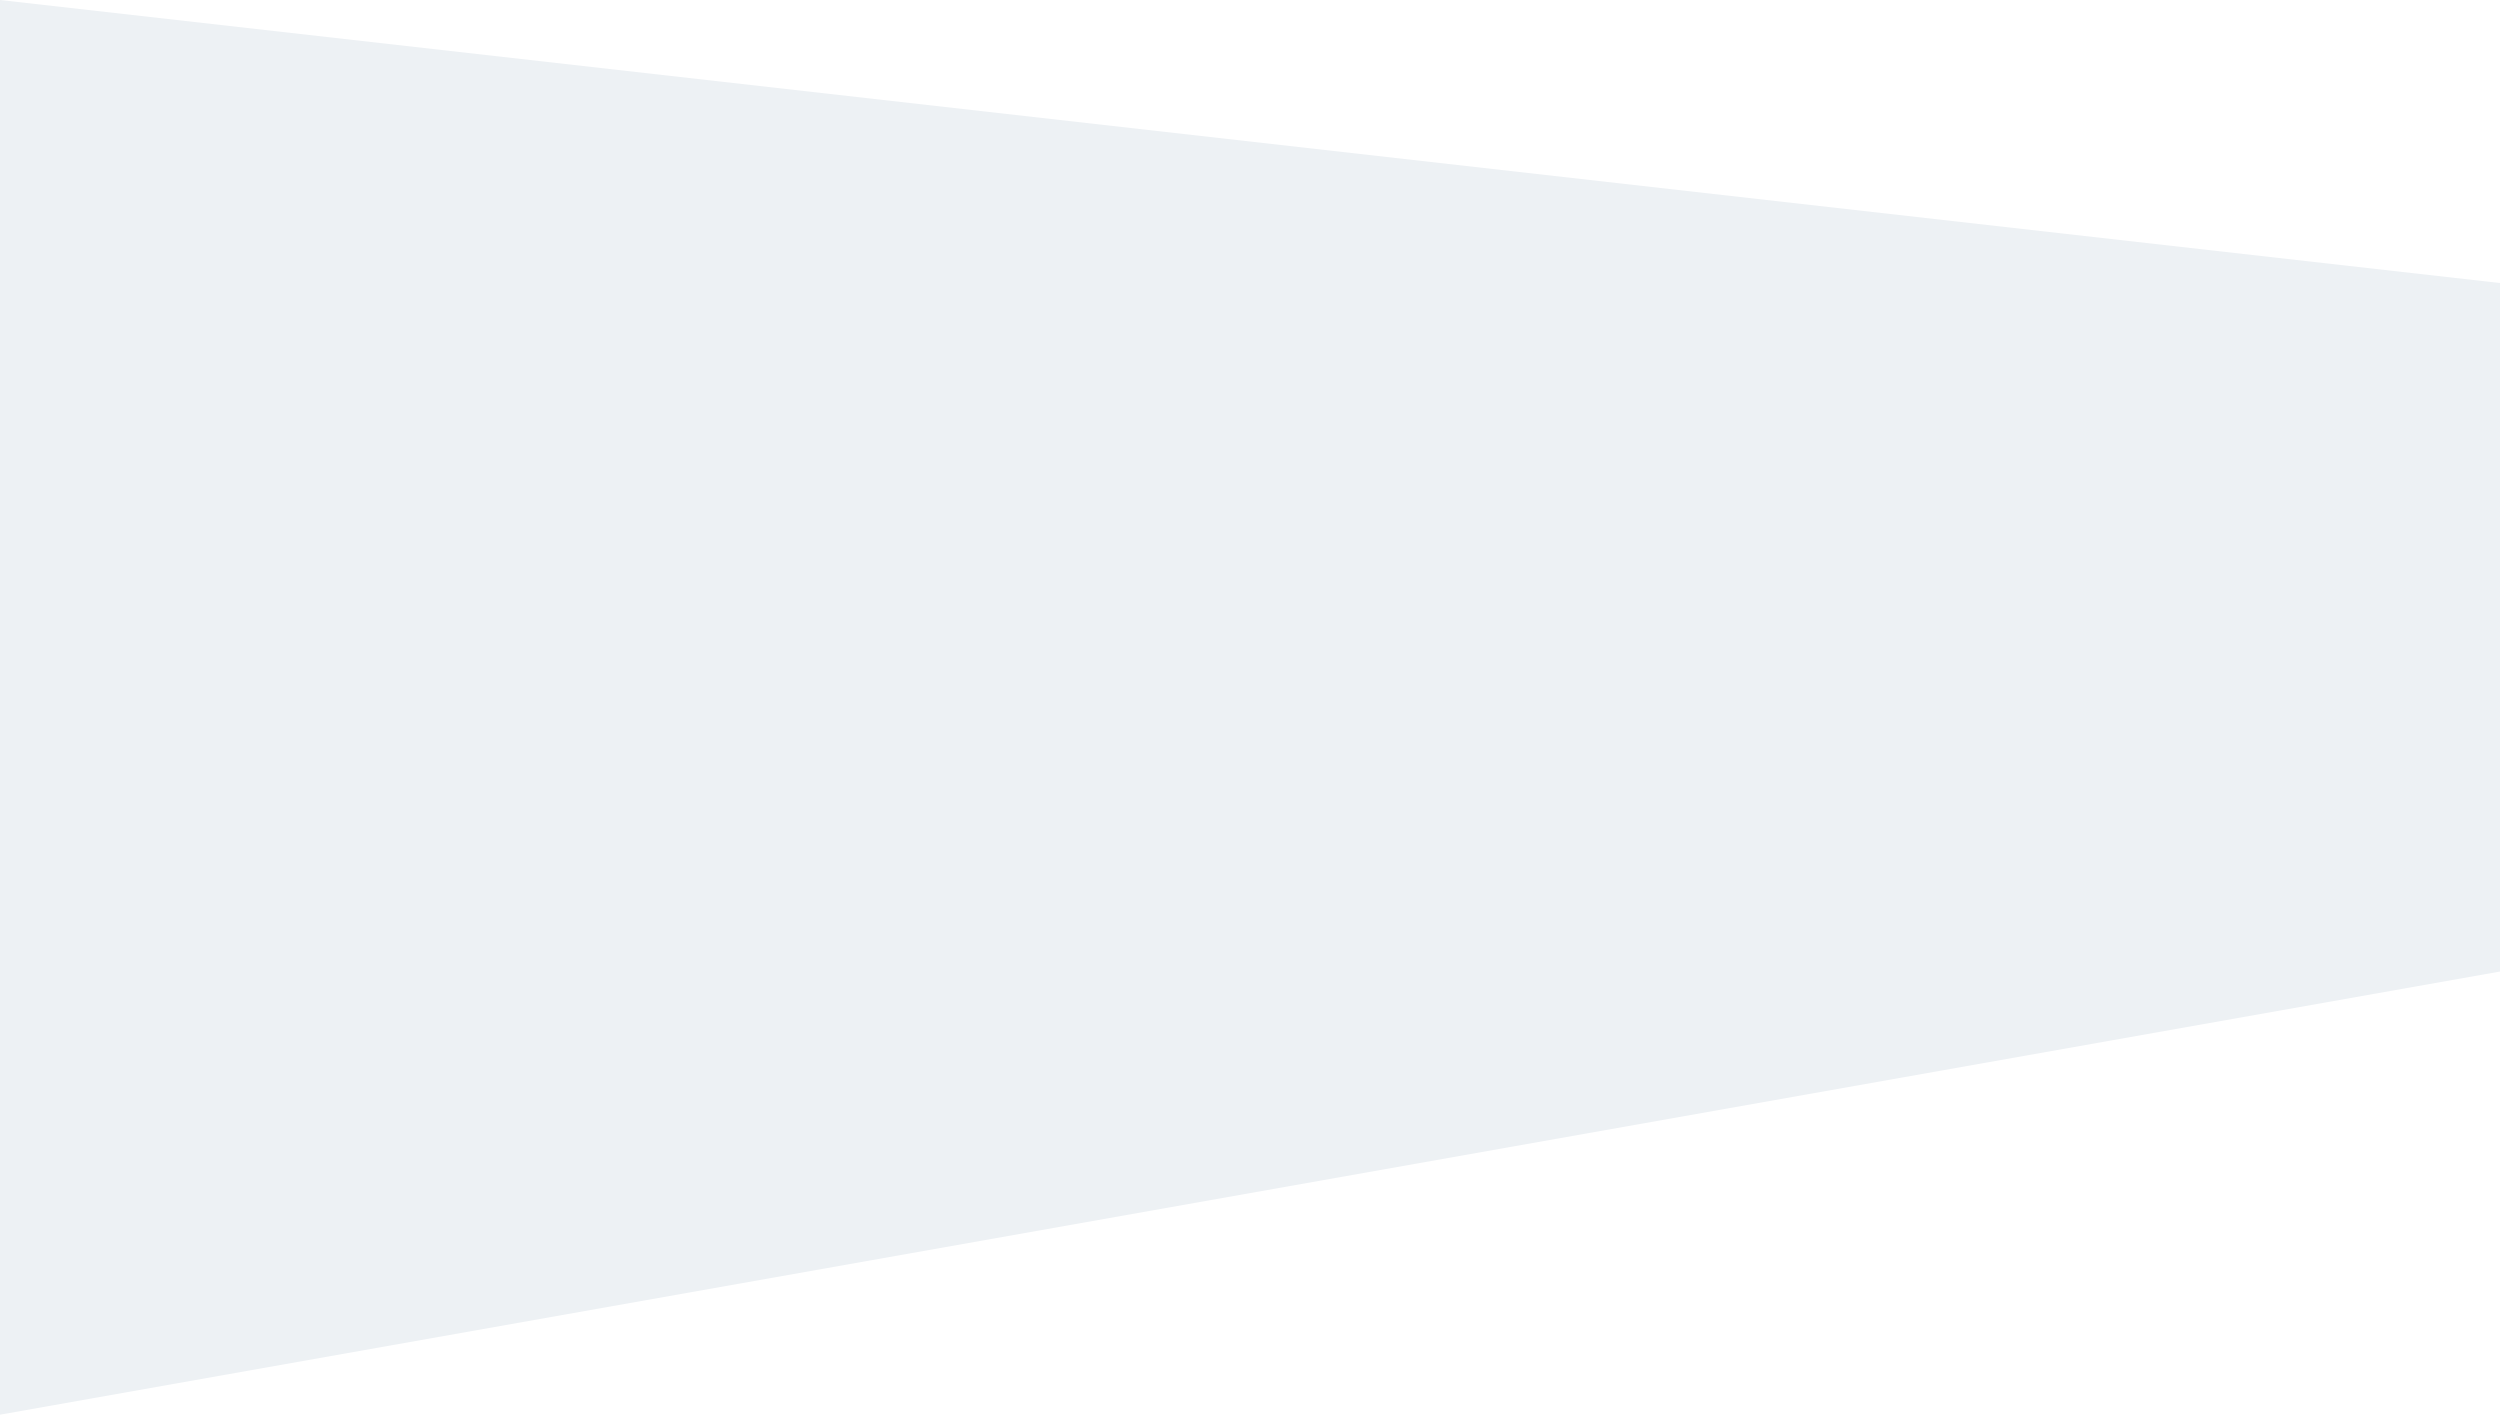
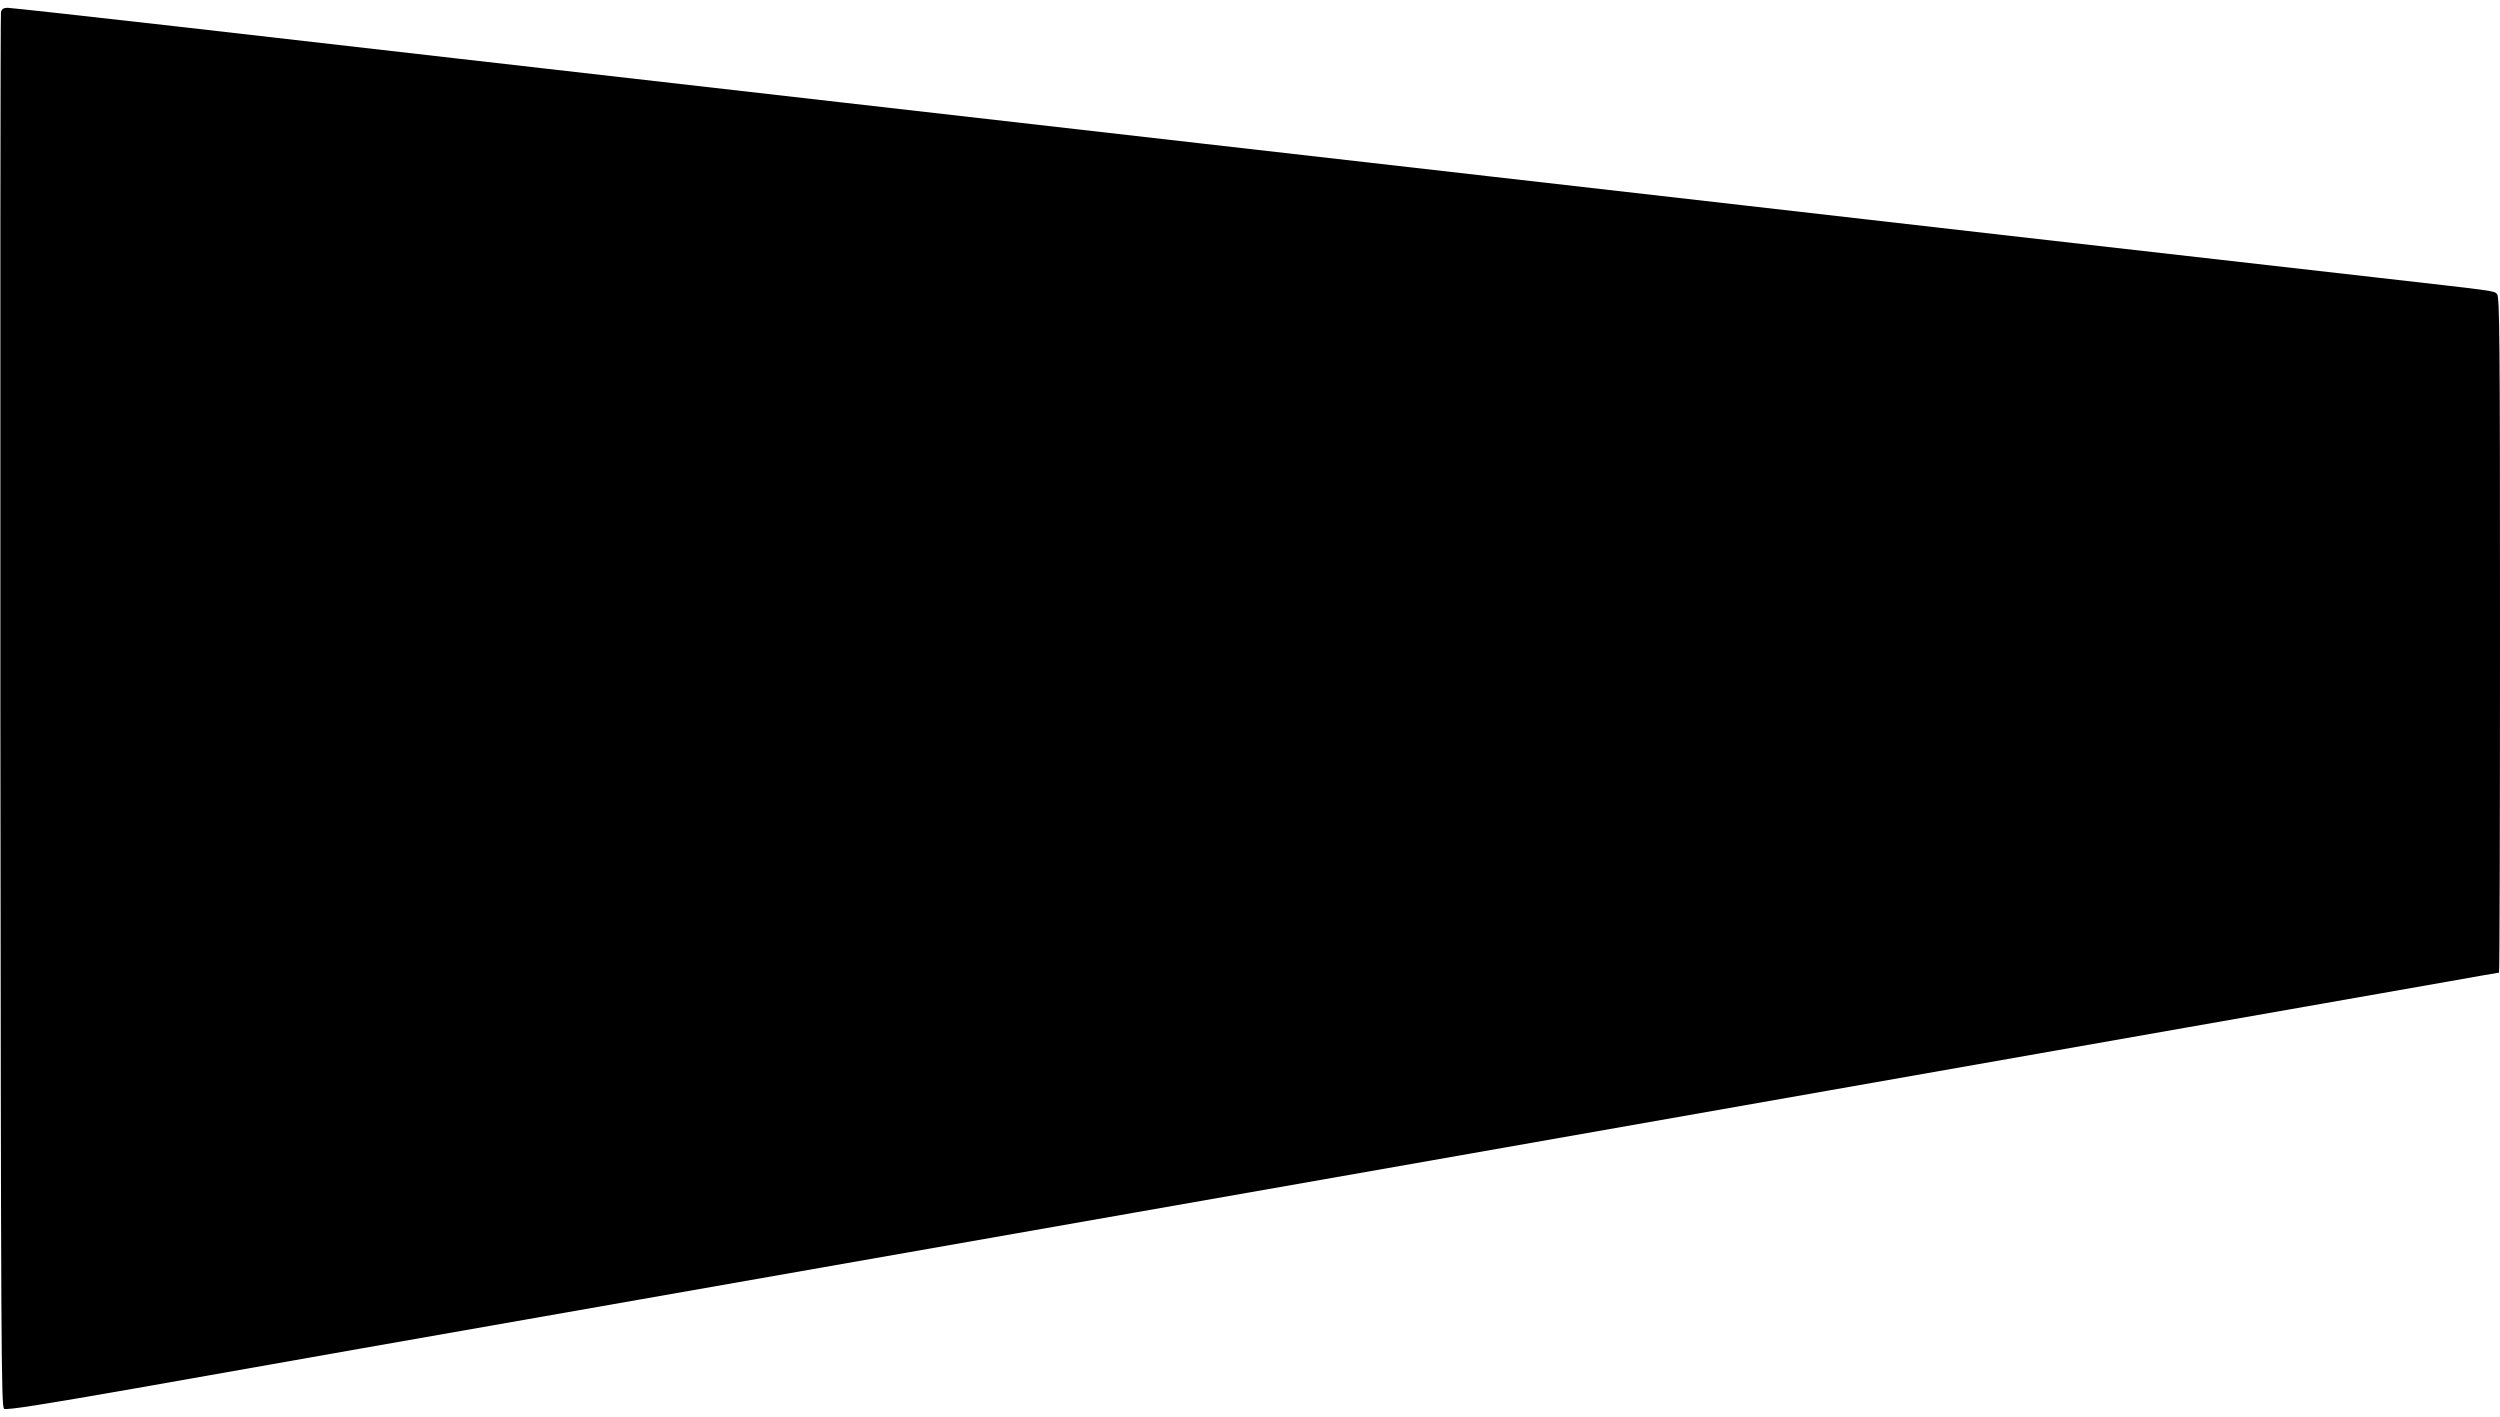
- <svg xmlns="http://www.w3.org/2000/svg" width="1920" height="1087" preserveAspectRatio="none">
-   <path d="M0 0l1920 217.371v528.765L0 1086.476z" fill="#EDF1F4" fill-rule="evenodd" />
+ <svg xmlns="http://www.w3.org/2000/svg" version="1.0" width="1280pt" height="725pt" viewBox="0 0 1280 725" preserveAspectRatio="xMidYMid meet">
+   <g transform="translate(0,725) scale(0.1,-0.1)" fill="#000000" stroke="none">
+     <path d="M5 7188 c-3 -13 -4 -1625 -3 -3582 3 -3273 4 -3560 19 -3569 12 -8 195 21 680 106 365 65 882 156 1149 203 1372 241 4415 776 5288 929 1562 275 2887 508 4062 715 597 105 1199 211 1337 235 139 25 255 45 258 45 3 0 5 778 5 1729 0 1530 -2 1731 -15 1745 -19 18 15 13 -625 86 -934 106 -3070 349 -3245 370 -93 11 -665 76 -1270 145 -605 69 -1275 145 -1490 170 -214 24 -1042 119 -1840 210 -1802 206 -2360 269 -3413 390 -459 52 -847 95 -863 95 -21 0 -30 -6 -34 -22z" />
+   </g>
</svg>
